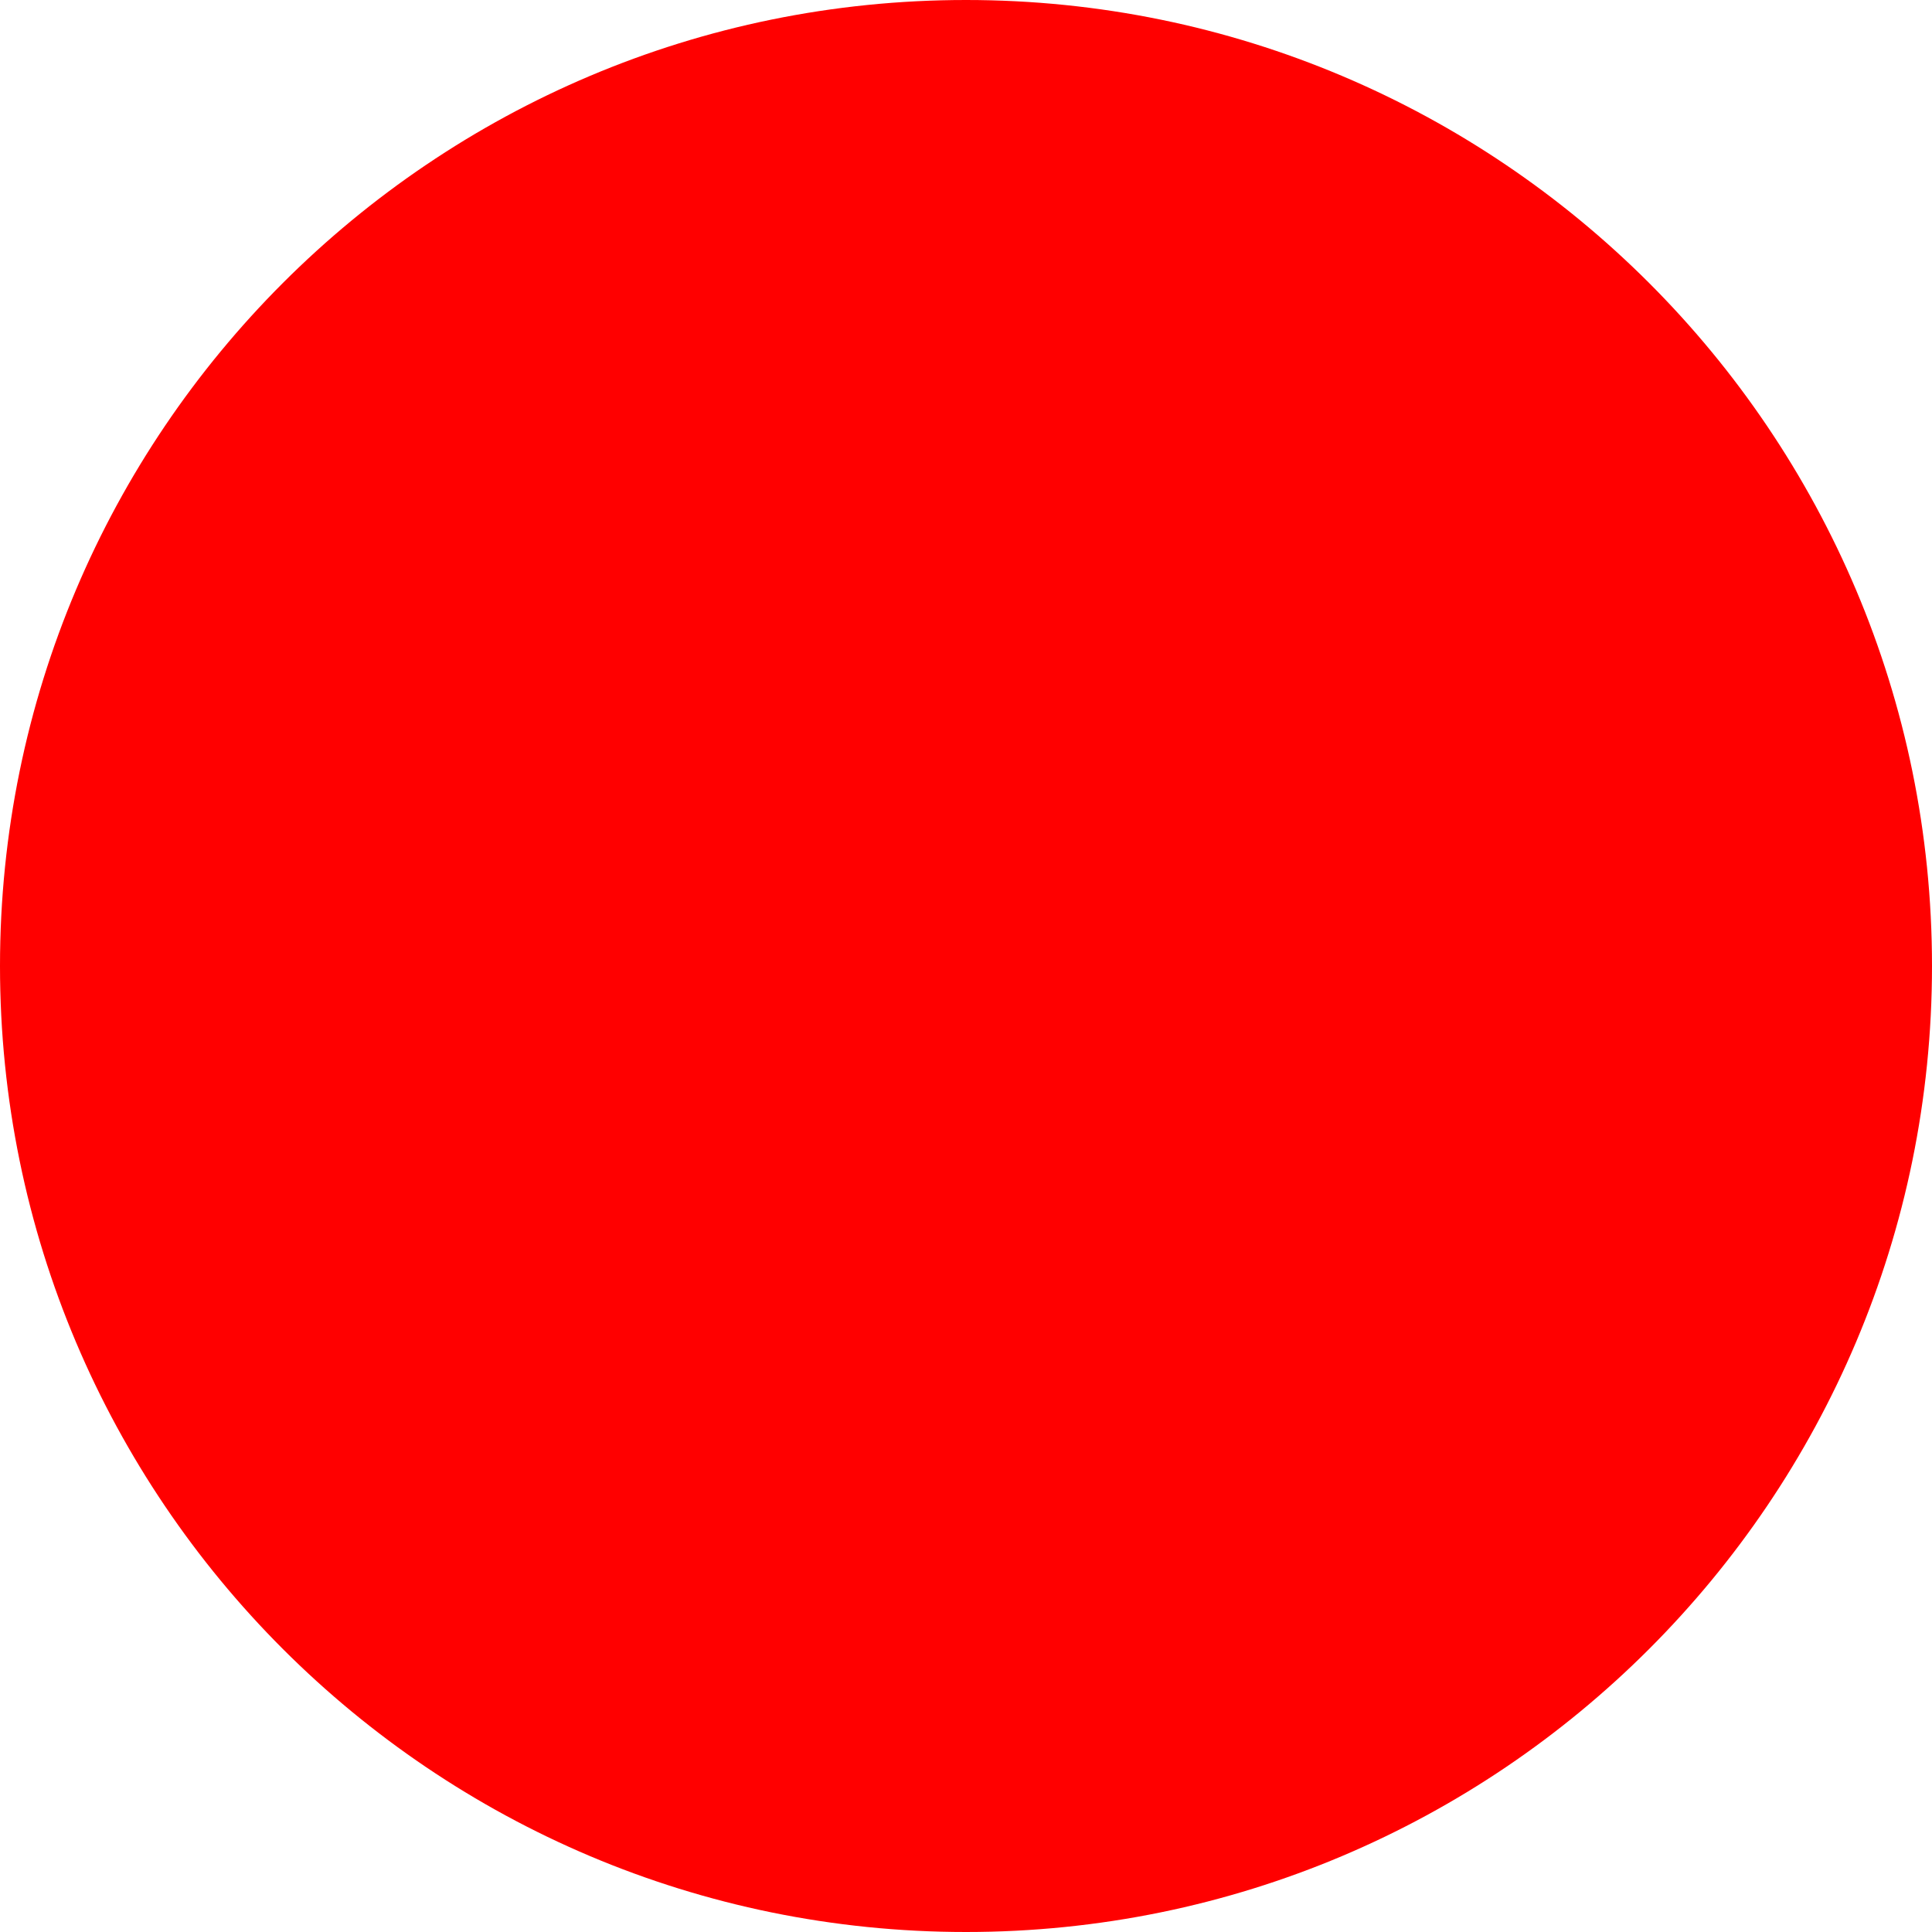
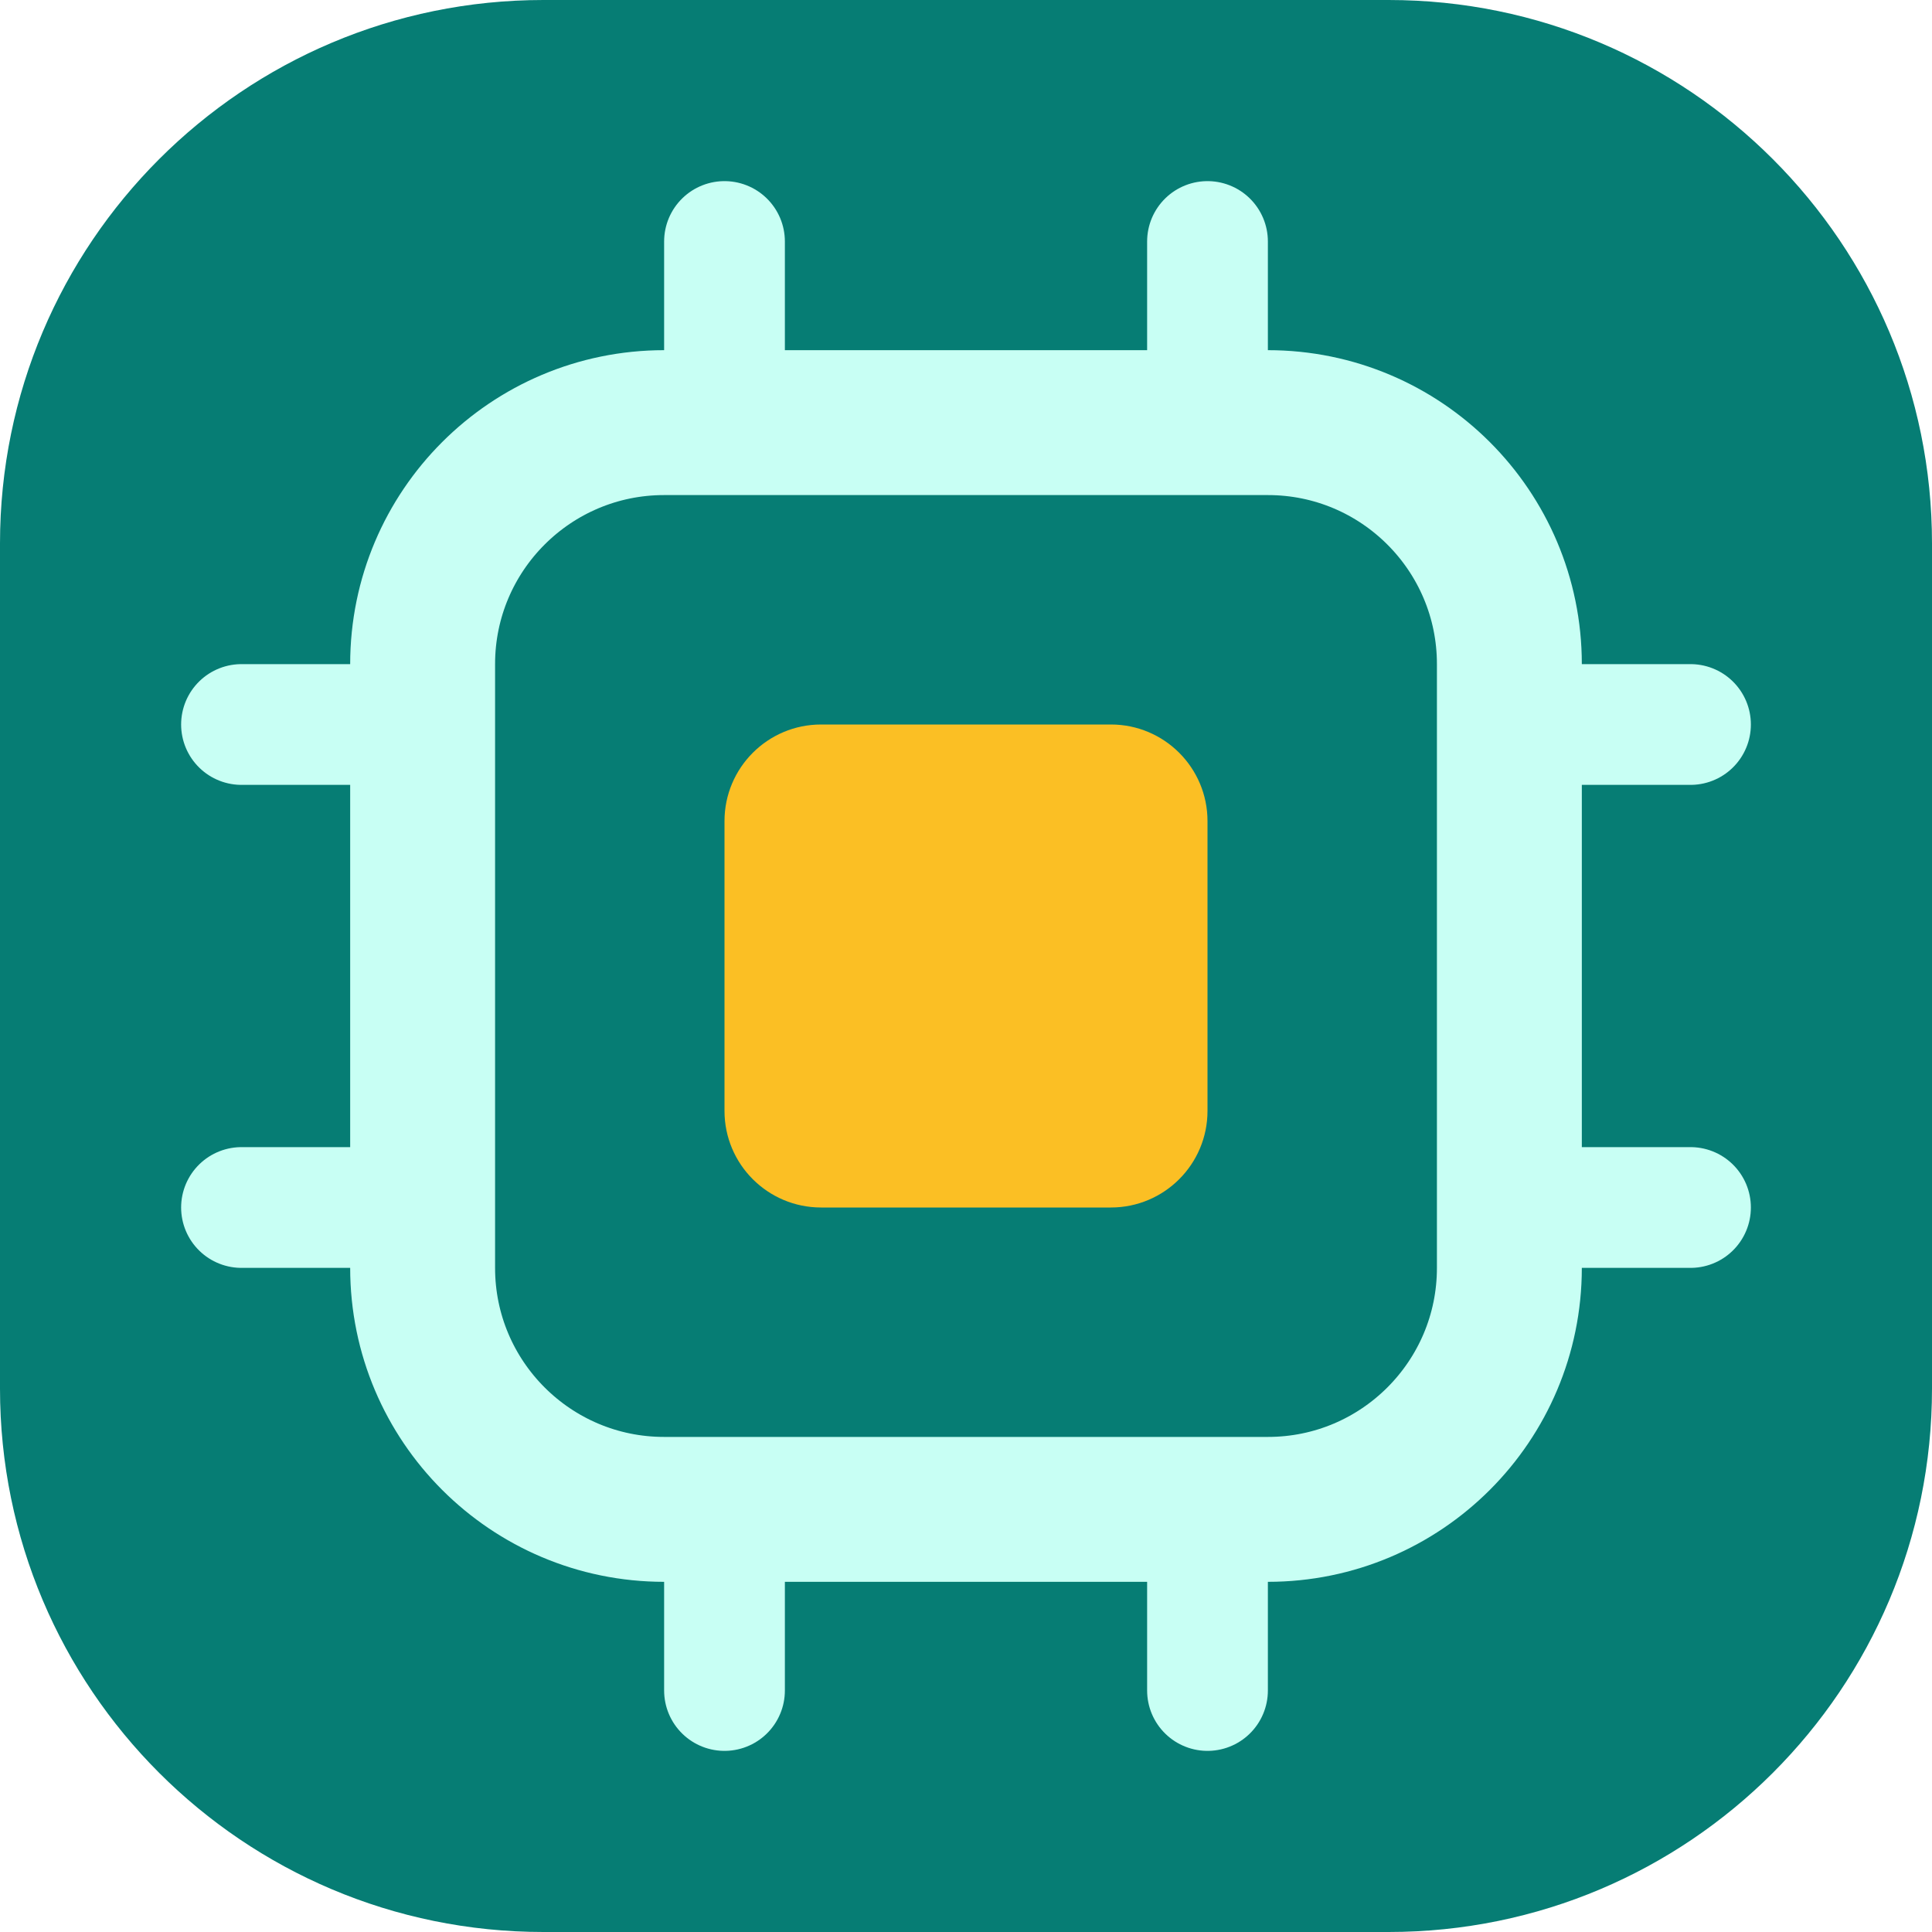
- <svg xmlns="http://www.w3.org/2000/svg" width="512" height="512">
-   <circle cx="256" cy="256" r="256" fill="red" />
+ <svg xmlns="http://www.w3.org/2000/svg" viewBox="0 0 32 32">
+   <rect width="32" height="32" rx="9" fill="#067d74" />
+   <rect x="7" y="7" width="18" height="18" rx="4" fill="none" stroke="#c8fff4" stroke-width="2.4" />
+   <rect x="12" y="12" width="8" height="8" rx="1.6" fill="#fbbf24" />
+   <path d="M12 4v3M20 4v3M12 25v3M20 25v3M4 12h3M4 20h3M25 12h3M25 20h3" stroke="#c8fff4" stroke-width="2" stroke-linecap="round" />
</svg>
